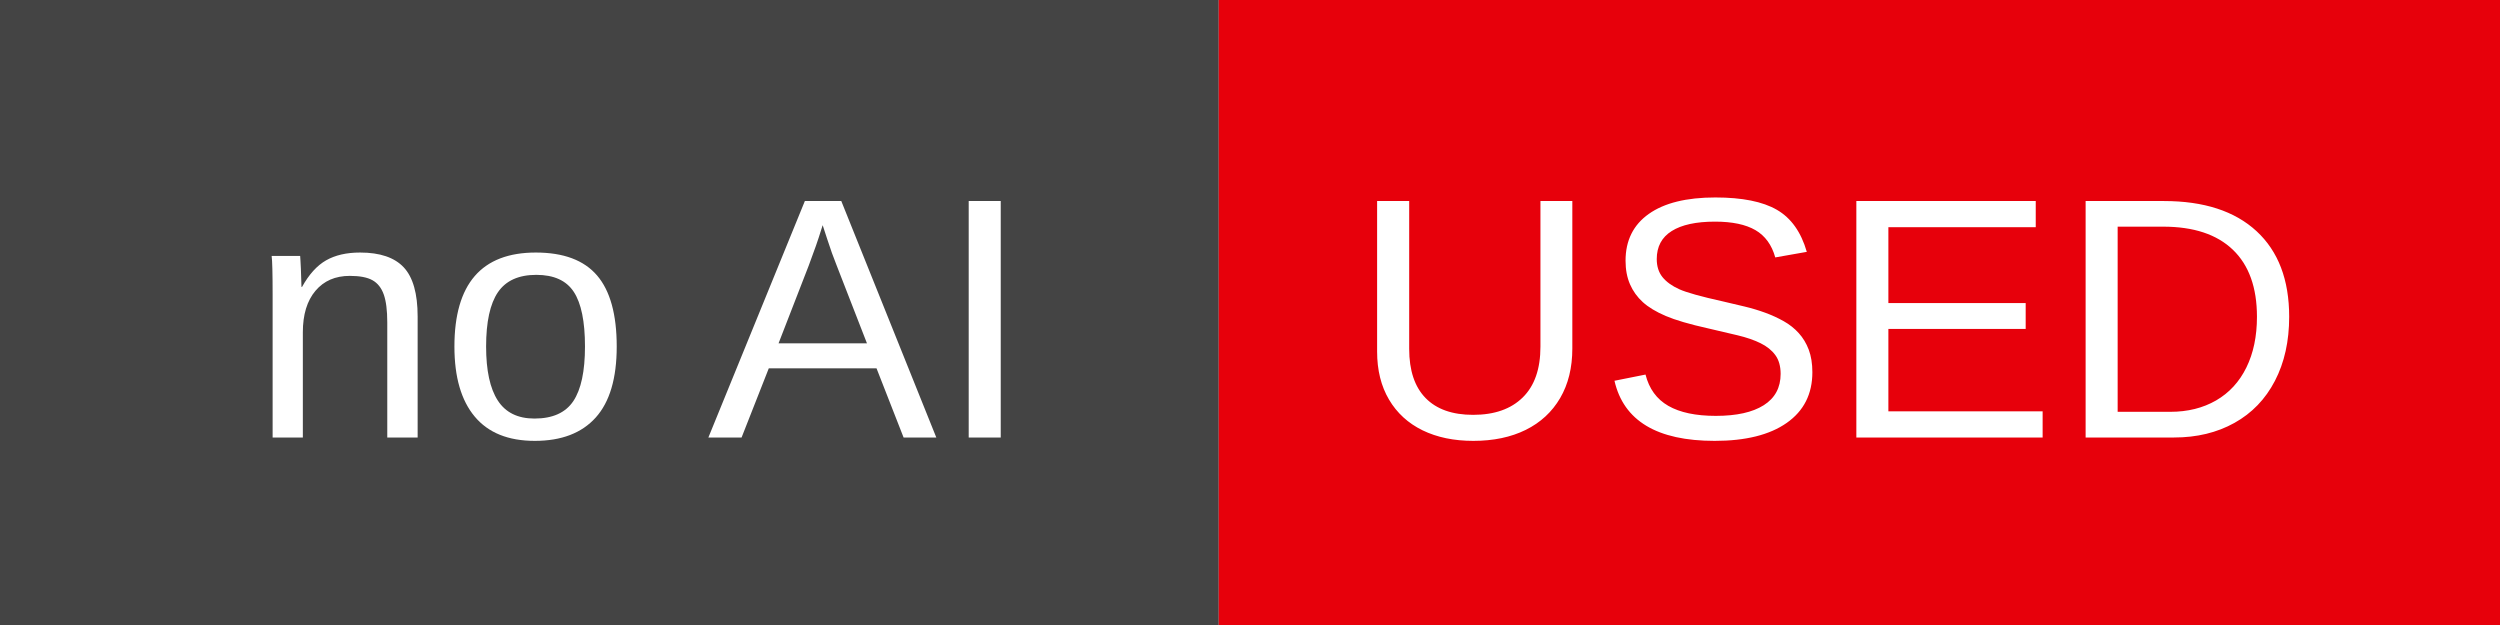
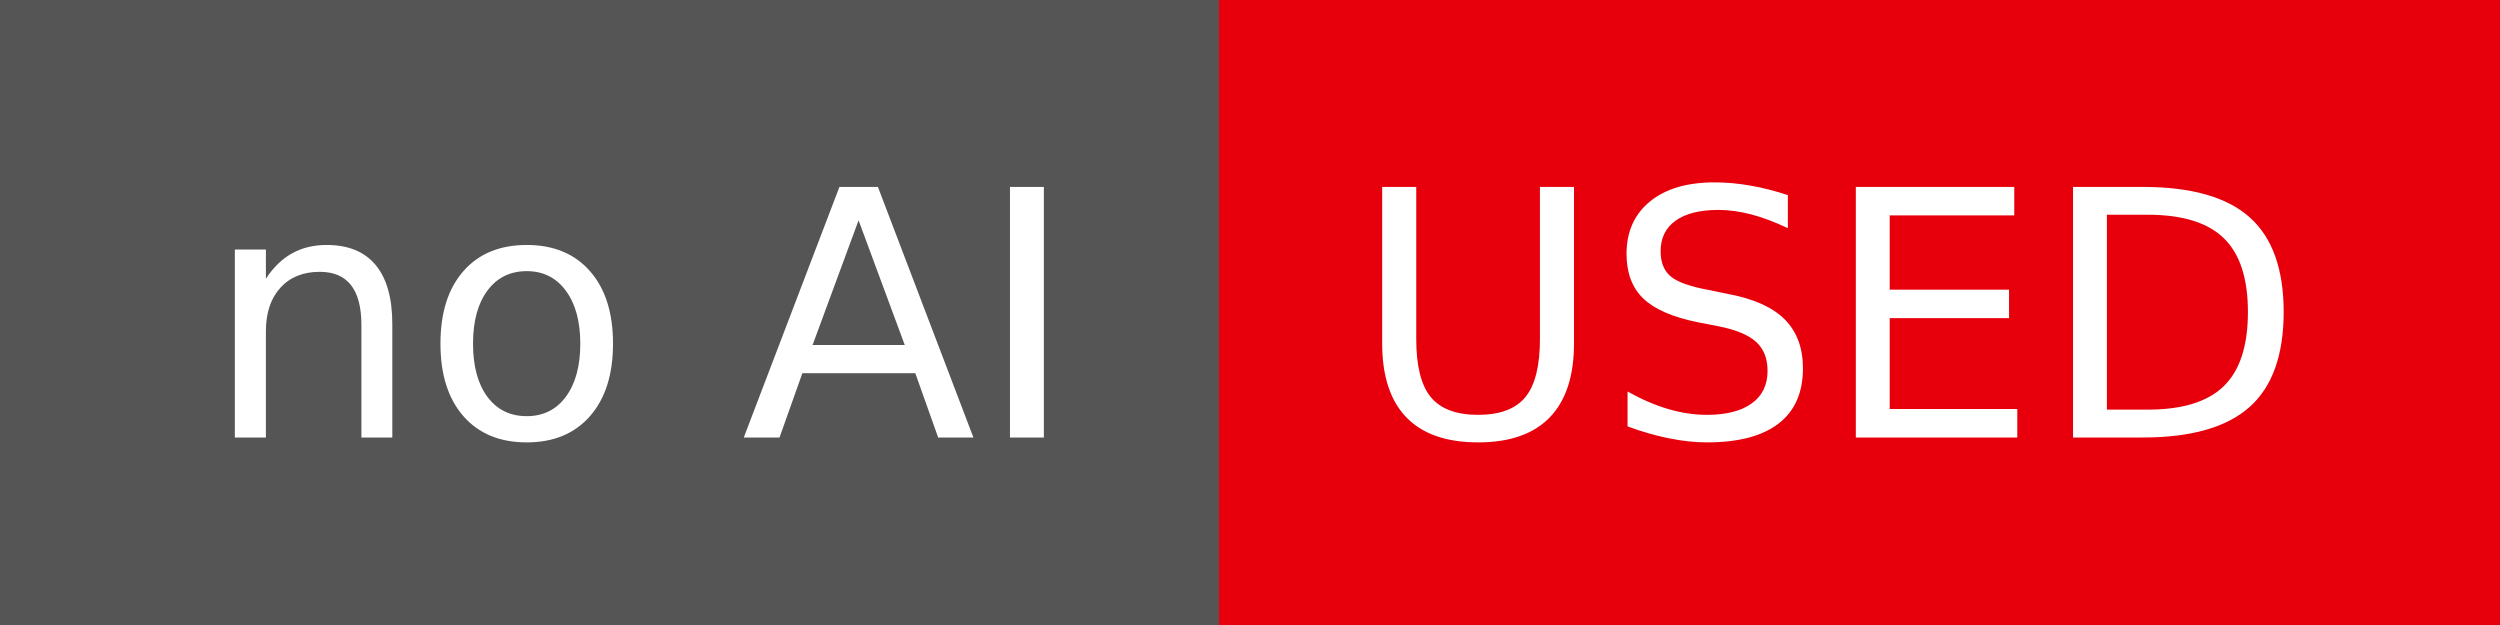
- <svg xmlns="http://www.w3.org/2000/svg" width="80" height="20" role="img" aria-label="no AI used">
-   <g clip-path="url(#r)">
-     <rect width="39" height="20" fill="#444" />
+ <svg xmlns="http://www.w3.org/2000/svg" width="80" height="20" role="img" aria-label="no AI: USED">
+   <g shape-rendering="crispEdges">
+     <rect width="39" height="20" fill="#555" />
    <rect x="39" width="41" height="20" fill="#e7000b" />
  </g>
-   <g fill="#fff" text-anchor="middle" font-family="Arial, Helvetica, sans-serif" text-rendering="geometricPrecision" font-size="110">
-     <g transform="scale(.1)">
-       <text x="205" y="140" textLength="290">
- 				no AI
- 			</text>
-     </g>
-     <g transform="scale(.1)">
-       <text x="585" y="140" textLength="310">
- 				USED
- 			</text>
-     </g>
+   <g fill="#fff" text-anchor="middle" font-family="Verdana,Geneva,DejaVu Sans,sans-serif" text-rendering="geometricPrecision" font-size="110">
+     <text x="205" y="140" textLength="290" transform="scale(.1)">no AI</text>
+     <text x="585" y="140" textLength="310" transform="scale(.1)">USED</text>
  </g>
</svg>
